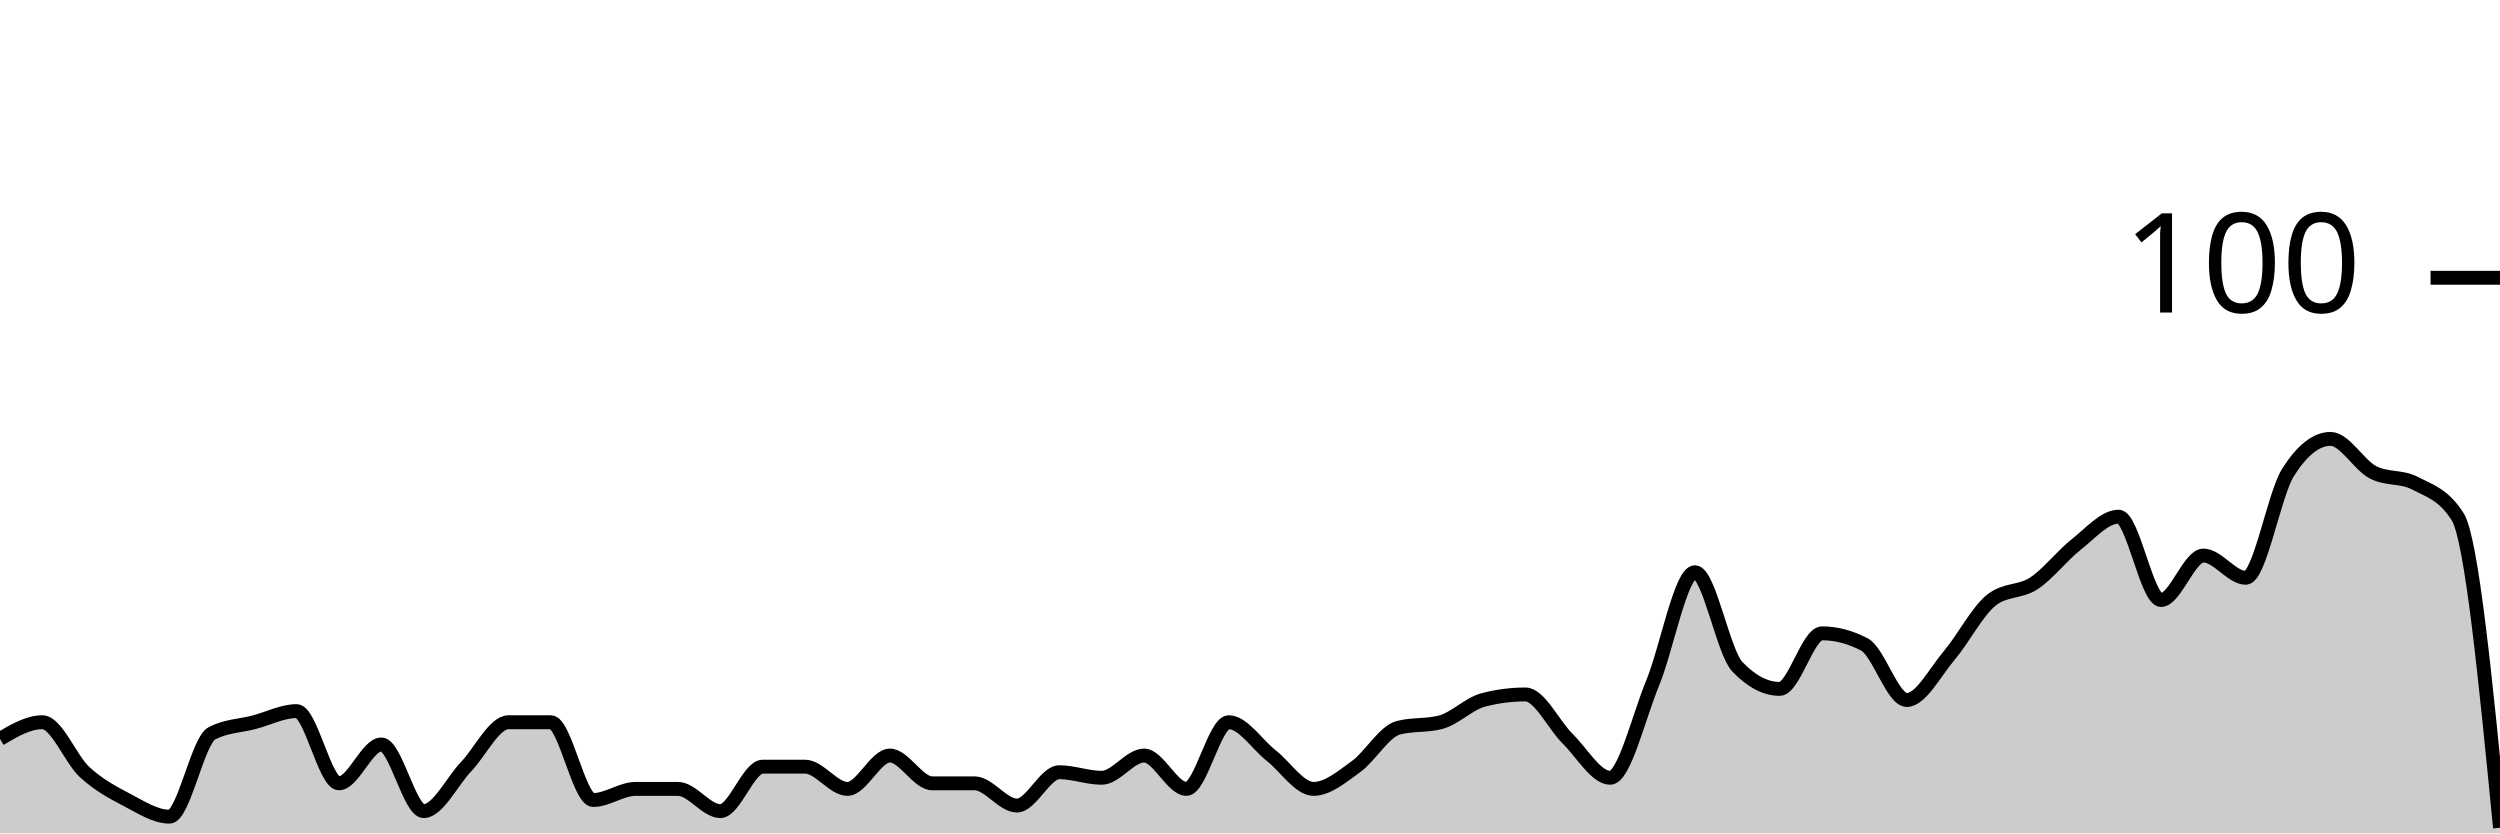
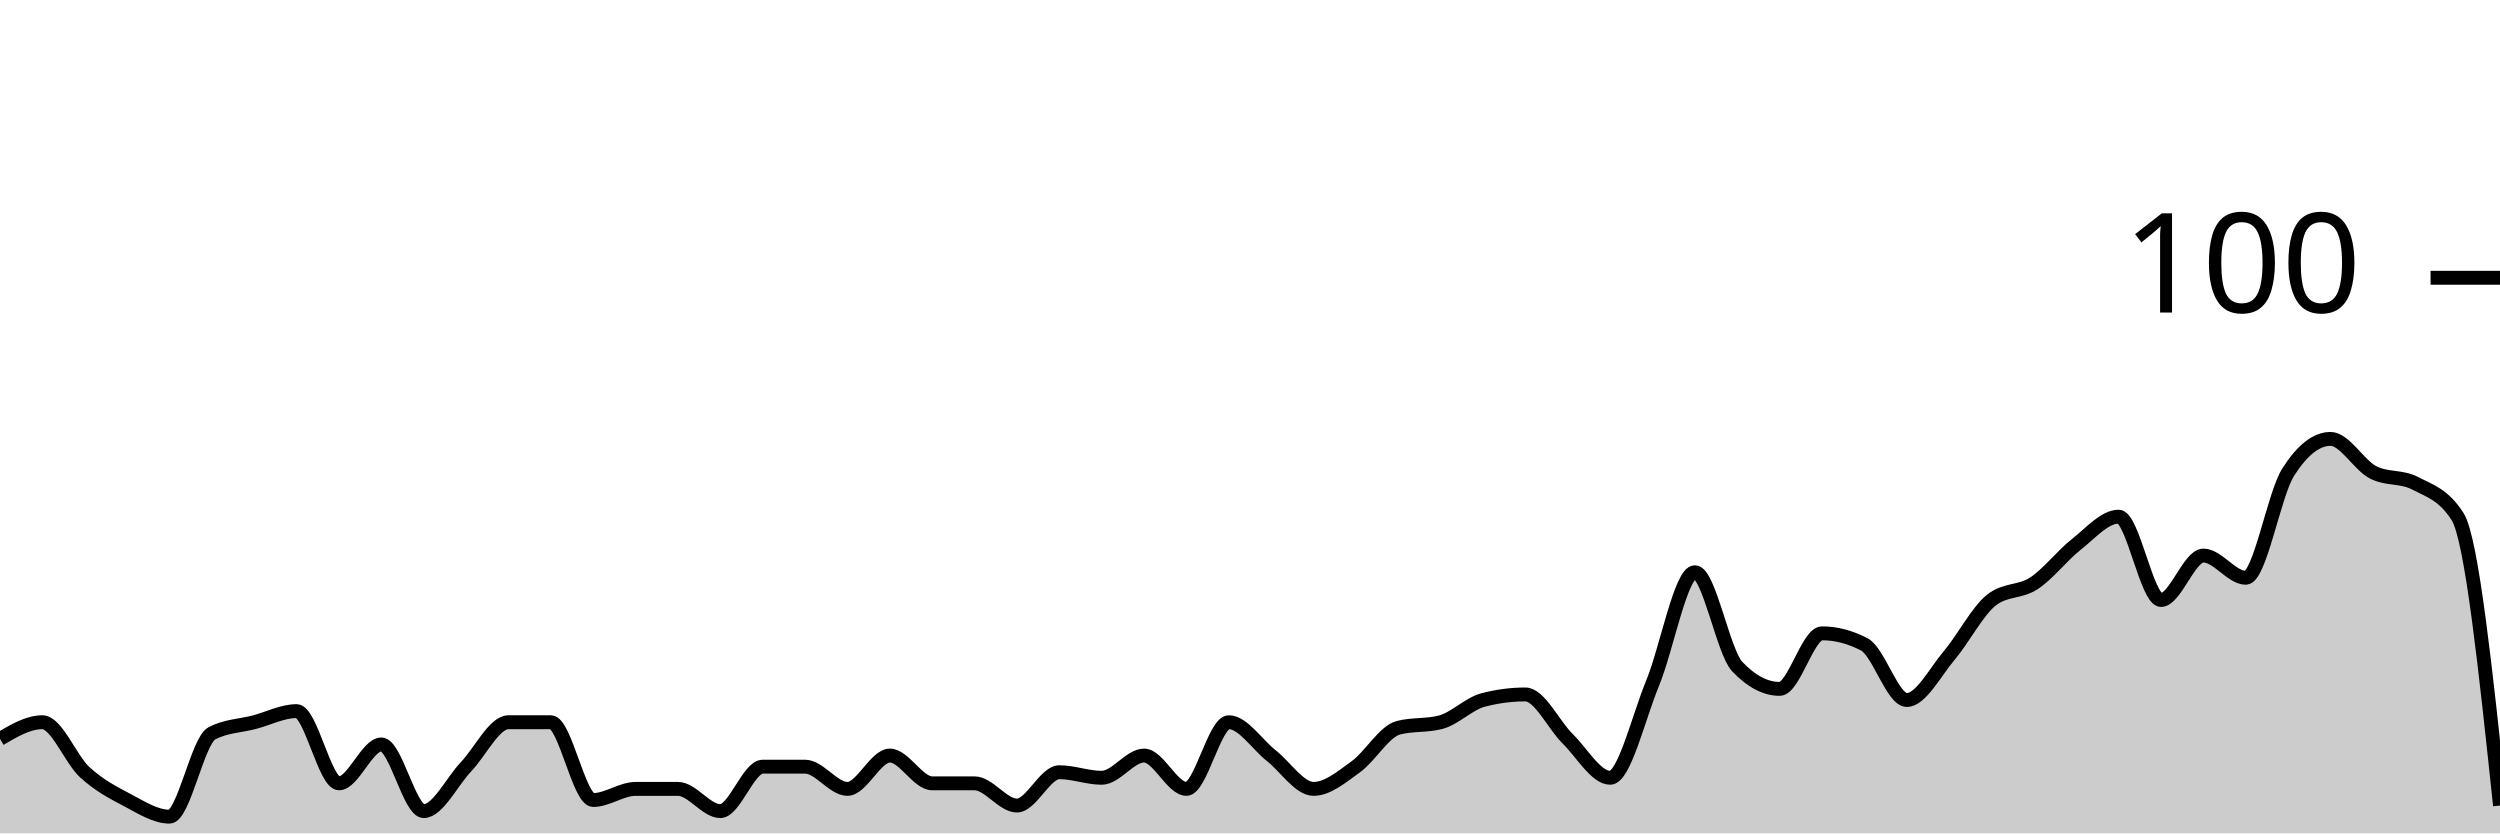
<svg xmlns="http://www.w3.org/2000/svg" viewBox="0 0 180 60">
  <g transform="translate(0,20)">
-     <path class="area" fill="rgba(0, 0, 0, 0.2)" d="M0,33.2C1.017,32.6,2.034,32,3.051,32C4.068,32,5.085,34.667,6.102,35.6C7.119,36.533,8.136,37.067,9.153,37.6C10.169,38.133,11.186,38.8,12.203,38.8C13.22,38.8,14.237,33.333,15.254,32.8C16.271,32.267,17.288,32.267,18.305,32C19.322,31.733,20.339,31.2,21.356,31.2C22.373,31.2,23.39,36.4,24.407,36.4C25.424,36.4,26.441,33.6,27.458,33.6C28.475,33.6,29.492,38.4,30.508,38.4C31.525,38.4,32.542,36.267,33.559,35.2C34.576,34.133,35.593,32,36.61,32C37.627,32,38.644,32,39.661,32C40.678,32,41.695,37.6,42.712,37.6C43.729,37.6,44.746,36.8,45.763,36.8C46.78,36.8,47.797,36.8,48.814,36.8C49.831,36.8,50.847,38.4,51.864,38.4C52.881,38.4,53.898,35.2,54.915,35.2C55.932,35.2,56.949,35.2,57.966,35.2C58.983,35.2,60,36.8,61.017,36.8C62.034,36.8,63.051,34.4,64.068,34.4C65.085,34.4,66.102,36.4,67.119,36.4C68.136,36.4,69.153,36.4,70.169,36.4C71.186,36.4,72.203,38,73.22,38C74.237,38,75.254,35.6,76.271,35.6C77.288,35.6,78.305,36,79.322,36C80.339,36,81.356,34.4,82.373,34.4C83.39,34.4,84.407,36.8,85.424,36.8C86.441,36.8,87.458,32,88.475,32C89.492,32,90.508,33.6,91.525,34.4C92.542,35.2,93.559,36.8,94.576,36.8C95.593,36.8,96.61,35.933,97.627,35.2C98.644,34.467,99.661,32.667,100.678,32.4C101.695,32.133,102.712,32.267,103.729,32C104.746,31.733,105.763,30.667,106.78,30.4C107.797,30.133,108.814,30,109.831,30C110.847,30,111.864,32.2,112.881,33.2C113.898,34.2,114.915,36,115.932,36C116.949,36,117.966,31.667,118.983,29.2C120,26.733,121.017,21.2,122.034,21.2C123.051,21.2,124.068,26.933,125.085,28C126.102,29.067,127.119,29.6,128.136,29.6C129.153,29.6,130.169,25.6,131.186,25.6C132.203,25.6,133.22,25.867,134.237,26.4C135.254,26.933,136.271,30.4,137.288,30.4C138.305,30.4,139.322,28.4,140.339,27.2C141.356,26,142.373,24,143.39,23.2C144.407,22.4,145.424,22.667,146.441,22C147.458,21.333,148.475,20,149.492,19.2C150.508,18.4,151.525,17.2,152.542,17.2C153.559,17.2,154.576,23.2,155.593,23.2C156.61,23.2,157.627,20,158.644,20C159.661,20,160.678,21.6,161.695,21.6C162.712,21.6,163.729,15.6,164.746,14C165.763,12.4,166.78,11.6,167.797,11.6C168.814,11.6,169.831,13.467,170.847,14C171.864,14.533,172.881,14.267,173.898,14.8C174.915,15.333,175.932,15.6,176.949,17.2C177.966,18.8,178.983,29.2,180,39.6L180,40C178.983,40,177.966,40,176.949,40C175.932,40,174.915,40,173.898,40C172.881,40,171.864,40,170.847,40C169.831,40,168.814,40,167.797,40C166.78,40,165.763,40,164.746,40C163.729,40,162.712,40,161.695,40C160.678,40,159.661,40,158.644,40C157.627,40,156.61,40,155.593,40C154.576,40,153.559,40,152.542,40C151.525,40,150.508,40,149.492,40C148.475,40,147.458,40,146.441,40C145.424,40,144.407,40,143.39,40C142.373,40,141.356,40,140.339,40C139.322,40,138.305,40,137.288,40C136.271,40,135.254,40,134.237,40C133.22,40,132.203,40,131.186,40C130.169,40,129.153,40,128.136,40C127.119,40,126.102,40,125.085,40C124.068,40,123.051,40,122.034,40C121.017,40,120,40,118.983,40C117.966,40,116.949,40,115.932,40C114.915,40,113.898,40,112.881,40C111.864,40,110.847,40,109.831,40C108.814,40,107.797,40,106.78,40C105.763,40,104.746,40,103.729,40C102.712,40,101.695,40,100.678,40C99.661,40,98.644,40,97.627,40C96.61,40,95.593,40,94.576,40C93.559,40,92.542,40,91.525,40C90.508,40,89.492,40,88.475,40C87.458,40,86.441,40,85.424,40C84.407,40,83.39,40,82.373,40C81.356,40,80.339,40,79.322,40C78.305,40,77.288,40,76.271,40C75.254,40,74.237,40,73.22,40C72.203,40,71.186,40,70.169,40C69.153,40,68.136,40,67.119,40C66.102,40,65.085,40,64.068,40C63.051,40,62.034,40,61.017,40C60,40,58.983,40,57.966,40C56.949,40,55.932,40,54.915,40C53.898,40,52.881,40,51.864,40C50.847,40,49.831,40,48.814,40C47.797,40,46.78,40,45.763,40C44.746,40,43.729,40,42.712,40C41.695,40,40.678,40,39.661,40C38.644,40,37.627,40,36.61,40C35.593,40,34.576,40,33.559,40C32.542,40,31.525,40,30.508,40C29.492,40,28.475,40,27.458,40C26.441,40,25.424,40,24.407,40C23.39,40,22.373,40,21.356,40C20.339,40,19.322,40,18.305,40C17.288,40,16.271,40,15.254,40C14.237,40,13.22,40,12.203,40C11.186,40,10.169,40,9.153,40C8.136,40,7.119,40,6.102,40C5.085,40,4.068,40,3.051,40C2.034,40,1.017,40,0,40Z" />
-     <path class="line" stroke="black" fill="none" d="M0,33.2C1.017,32.6,2.034,32,3.051,32C4.068,32,5.085,34.667,6.102,35.6C7.119,36.533,8.136,37.067,9.153,37.6C10.169,38.133,11.186,38.8,12.203,38.8C13.22,38.8,14.237,33.333,15.254,32.8C16.271,32.267,17.288,32.267,18.305,32C19.322,31.733,20.339,31.2,21.356,31.2C22.373,31.2,23.39,36.4,24.407,36.4C25.424,36.4,26.441,33.6,27.458,33.6C28.475,33.6,29.492,38.4,30.508,38.4C31.525,38.4,32.542,36.267,33.559,35.2C34.576,34.133,35.593,32,36.61,32C37.627,32,38.644,32,39.661,32C40.678,32,41.695,37.6,42.712,37.6C43.729,37.6,44.746,36.8,45.763,36.8C46.78,36.8,47.797,36.8,48.814,36.8C49.831,36.8,50.847,38.4,51.864,38.4C52.881,38.4,53.898,35.2,54.915,35.2C55.932,35.2,56.949,35.2,57.966,35.2C58.983,35.2,60,36.8,61.017,36.8C62.034,36.8,63.051,34.4,64.068,34.4C65.085,34.4,66.102,36.4,67.119,36.4C68.136,36.4,69.153,36.4,70.169,36.4C71.186,36.4,72.203,38,73.22,38C74.237,38,75.254,35.6,76.271,35.6C77.288,35.6,78.305,36,79.322,36C80.339,36,81.356,34.4,82.373,34.4C83.39,34.4,84.407,36.8,85.424,36.8C86.441,36.8,87.458,32,88.475,32C89.492,32,90.508,33.6,91.525,34.4C92.542,35.2,93.559,36.8,94.576,36.8C95.593,36.8,96.61,35.933,97.627,35.2C98.644,34.467,99.661,32.667,100.678,32.4C101.695,32.133,102.712,32.267,103.729,32C104.746,31.733,105.763,30.667,106.78,30.4C107.797,30.133,108.814,30,109.831,30C110.847,30,111.864,32.2,112.881,33.2C113.898,34.2,114.915,36,115.932,36C116.949,36,117.966,31.667,118.983,29.2C120,26.733,121.017,21.2,122.034,21.2C123.051,21.2,124.068,26.933,125.085,28C126.102,29.067,127.119,29.6,128.136,29.6C129.153,29.6,130.169,25.6,131.186,25.6C132.203,25.6,133.22,25.867,134.237,26.4C135.254,26.933,136.271,30.4,137.288,30.4C138.305,30.4,139.322,28.4,140.339,27.2C141.356,26,142.373,24,143.39,23.2C144.407,22.4,145.424,22.667,146.441,22C147.458,21.333,148.475,20,149.492,19.2C150.508,18.4,151.525,17.2,152.542,17.2C153.559,17.2,154.576,23.2,155.593,23.2C156.61,23.2,157.627,20,158.644,20C159.661,20,160.678,21.6,161.695,21.6C162.712,21.6,163.729,15.6,164.746,14C165.763,12.4,166.78,11.6,167.797,11.6C168.814,11.6,169.831,13.467,170.847,14C171.864,14.533,172.881,14.267,173.898,14.8C174.915,15.333,175.932,15.6,176.949,17.2C177.966,18.8,178.983,29.2,180,39.6" />
+     <path class="area" fill="rgba(0, 0, 0, 0.2)" d="M0,33.2C1.017,32.6,2.034,32,3.051,32C4.068,32,5.085,34.667,6.102,35.6C7.119,36.533,8.136,37.067,9.153,37.6C10.169,38.133,11.186,38.8,12.203,38.8C13.22,38.8,14.237,33.333,15.254,32.8C16.271,32.267,17.288,32.267,18.305,32C19.322,31.733,20.339,31.2,21.356,31.2C22.373,31.2,23.39,36.4,24.407,36.4C25.424,36.4,26.441,33.6,27.458,33.6C28.475,33.6,29.492,38.4,30.508,38.4C31.525,38.4,32.542,36.267,33.559,35.2C34.576,34.133,35.593,32,36.61,32C37.627,32,38.644,32,39.661,32C40.678,32,41.695,37.6,42.712,37.6C43.729,37.6,44.746,36.8,45.763,36.8C46.78,36.8,47.797,36.8,48.814,36.8C49.831,36.8,50.847,38.4,51.864,38.4C52.881,38.4,53.898,35.2,54.915,35.2C55.932,35.2,56.949,35.2,57.966,35.2C58.983,35.2,60,36.8,61.017,36.8C62.034,36.8,63.051,34.4,64.068,34.4C65.085,34.4,66.102,36.4,67.119,36.4C68.136,36.4,69.153,36.4,70.169,36.4C71.186,36.4,72.203,38,73.22,38C74.237,38,75.254,35.6,76.271,35.6C77.288,35.6,78.305,36,79.322,36C80.339,36,81.356,34.4,82.373,34.4C83.39,34.4,84.407,36.8,85.424,36.8C86.441,36.8,87.458,32,88.475,32C89.492,32,90.508,33.6,91.525,34.4C92.542,35.2,93.559,36.8,94.576,36.8C95.593,36.8,96.61,35.933,97.627,35.2C98.644,34.467,99.661,32.667,100.678,32.4C101.695,32.133,102.712,32.267,103.729,32C104.746,31.733,105.763,30.667,106.78,30.4C107.797,30.133,108.814,30,109.831,30C110.847,30,111.864,32.2,112.881,33.2C113.898,34.2,114.915,36,115.932,36C116.949,36,117.966,31.667,118.983,29.2C120,26.733,121.017,21.2,122.034,21.2C123.051,21.2,124.068,26.933,125.085,28C126.102,29.067,127.119,29.6,128.136,29.6C129.153,29.6,130.169,25.6,131.186,25.6C132.203,25.6,133.22,25.867,134.237,26.4C135.254,26.933,136.271,30.4,137.288,30.4C138.305,30.4,139.322,28.4,140.339,27.2C141.356,26,142.373,24,143.39,23.2C144.407,22.4,145.424,22.667,146.441,22C147.458,21.333,148.475,20,149.492,19.2C150.508,18.4,151.525,17.2,152.542,17.2C153.559,17.2,154.576,23.2,155.593,23.2C156.61,23.2,157.627,20,158.644,20C159.661,20,160.678,21.6,161.695,21.6C162.712,21.6,163.729,15.6,164.746,14C165.763,12.4,166.78,11.6,167.797,11.6C168.814,11.6,169.831,13.467,170.847,14C171.864,14.533,172.881,14.267,173.898,14.8C174.915,15.333,175.932,15.6,176.949,17.2C177.966,18.8,178.983,28.4,180,38L180,40C178.983,40,177.966,40,176.949,40C175.932,40,174.915,40,173.898,40C172.881,40,171.864,40,170.847,40C169.831,40,168.814,40,167.797,40C166.78,40,165.763,40,164.746,40C163.729,40,162.712,40,161.695,40C160.678,40,159.661,40,158.644,40C157.627,40,156.61,40,155.593,40C154.576,40,153.559,40,152.542,40C151.525,40,150.508,40,149.492,40C148.475,40,147.458,40,146.441,40C145.424,40,144.407,40,143.39,40C142.373,40,141.356,40,140.339,40C139.322,40,138.305,40,137.288,40C136.271,40,135.254,40,134.237,40C133.22,40,132.203,40,131.186,40C130.169,40,129.153,40,128.136,40C127.119,40,126.102,40,125.085,40C124.068,40,123.051,40,122.034,40C121.017,40,120,40,118.983,40C117.966,40,116.949,40,115.932,40C114.915,40,113.898,40,112.881,40C111.864,40,110.847,40,109.831,40C108.814,40,107.797,40,106.78,40C105.763,40,104.746,40,103.729,40C102.712,40,101.695,40,100.678,40C99.661,40,98.644,40,97.627,40C96.61,40,95.593,40,94.576,40C93.559,40,92.542,40,91.525,40C90.508,40,89.492,40,88.475,40C87.458,40,86.441,40,85.424,40C84.407,40,83.39,40,82.373,40C81.356,40,80.339,40,79.322,40C78.305,40,77.288,40,76.271,40C75.254,40,74.237,40,73.22,40C72.203,40,71.186,40,70.169,40C69.153,40,68.136,40,67.119,40C66.102,40,65.085,40,64.068,40C63.051,40,62.034,40,61.017,40C60,40,58.983,40,57.966,40C56.949,40,55.932,40,54.915,40C53.898,40,52.881,40,51.864,40C50.847,40,49.831,40,48.814,40C47.797,40,46.78,40,45.763,40C44.746,40,43.729,40,42.712,40C41.695,40,40.678,40,39.661,40C38.644,40,37.627,40,36.61,40C35.593,40,34.576,40,33.559,40C32.542,40,31.525,40,30.508,40C29.492,40,28.475,40,27.458,40C26.441,40,25.424,40,24.407,40C23.39,40,22.373,40,21.356,40C20.339,40,19.322,40,18.305,40C17.288,40,16.271,40,15.254,40C14.237,40,13.22,40,12.203,40C11.186,40,10.169,40,9.153,40C8.136,40,7.119,40,6.102,40C5.085,40,4.068,40,3.051,40C2.034,40,1.017,40,0,40Z" />
+     <path class="line" stroke="black" fill="none" d="M0,33.2C1.017,32.6,2.034,32,3.051,32C4.068,32,5.085,34.667,6.102,35.6C7.119,36.533,8.136,37.067,9.153,37.6C10.169,38.133,11.186,38.8,12.203,38.8C13.22,38.8,14.237,33.333,15.254,32.8C16.271,32.267,17.288,32.267,18.305,32C19.322,31.733,20.339,31.2,21.356,31.2C22.373,31.2,23.39,36.4,24.407,36.4C25.424,36.4,26.441,33.6,27.458,33.6C28.475,33.6,29.492,38.4,30.508,38.4C31.525,38.4,32.542,36.267,33.559,35.2C34.576,34.133,35.593,32,36.61,32C37.627,32,38.644,32,39.661,32C40.678,32,41.695,37.6,42.712,37.6C43.729,37.6,44.746,36.8,45.763,36.8C46.78,36.8,47.797,36.8,48.814,36.8C49.831,36.8,50.847,38.4,51.864,38.4C52.881,38.4,53.898,35.2,54.915,35.2C55.932,35.2,56.949,35.2,57.966,35.2C58.983,35.2,60,36.8,61.017,36.8C62.034,36.8,63.051,34.4,64.068,34.4C65.085,34.4,66.102,36.4,67.119,36.4C68.136,36.4,69.153,36.4,70.169,36.4C71.186,36.4,72.203,38,73.22,38C74.237,38,75.254,35.6,76.271,35.6C77.288,35.6,78.305,36,79.322,36C80.339,36,81.356,34.4,82.373,34.4C83.39,34.4,84.407,36.8,85.424,36.8C86.441,36.8,87.458,32,88.475,32C89.492,32,90.508,33.6,91.525,34.4C92.542,35.2,93.559,36.8,94.576,36.8C95.593,36.8,96.61,35.933,97.627,35.2C98.644,34.467,99.661,32.667,100.678,32.4C101.695,32.133,102.712,32.267,103.729,32C104.746,31.733,105.763,30.667,106.78,30.4C107.797,30.133,108.814,30,109.831,30C110.847,30,111.864,32.2,112.881,33.2C113.898,34.2,114.915,36,115.932,36C116.949,36,117.966,31.667,118.983,29.2C120,26.733,121.017,21.2,122.034,21.2C123.051,21.2,124.068,26.933,125.085,28C126.102,29.067,127.119,29.6,128.136,29.6C129.153,29.6,130.169,25.6,131.186,25.6C132.203,25.6,133.22,25.867,134.237,26.4C135.254,26.933,136.271,30.4,137.288,30.4C138.305,30.4,139.322,28.4,140.339,27.2C141.356,26,142.373,24,143.39,23.2C144.407,22.4,145.424,22.667,146.441,22C147.458,21.333,148.475,20,149.492,19.2C150.508,18.4,151.525,17.2,152.542,17.2C153.559,17.2,154.576,23.2,155.593,23.2C156.61,23.2,157.627,20,158.644,20C159.661,20,160.678,21.6,161.695,21.6C162.712,21.6,163.729,15.6,164.746,14C165.763,12.4,166.78,11.6,167.797,11.6C168.814,11.6,169.831,13.467,170.847,14C171.864,14.533,172.881,14.267,173.898,14.8C174.915,15.333,175.932,15.6,176.949,17.2C177.966,18.8,178.983,28.4,180,38" />
    <path class="axis-ceiling" stroke-width="1" stroke="black" fill="none" d="M175,0L180,0" />
    <text class="axis-ceiling-label" font-family="sans-serif" text-anchor="end" font-size="10px" x="170" y="2.5">100</text>
  </g>
</svg>
